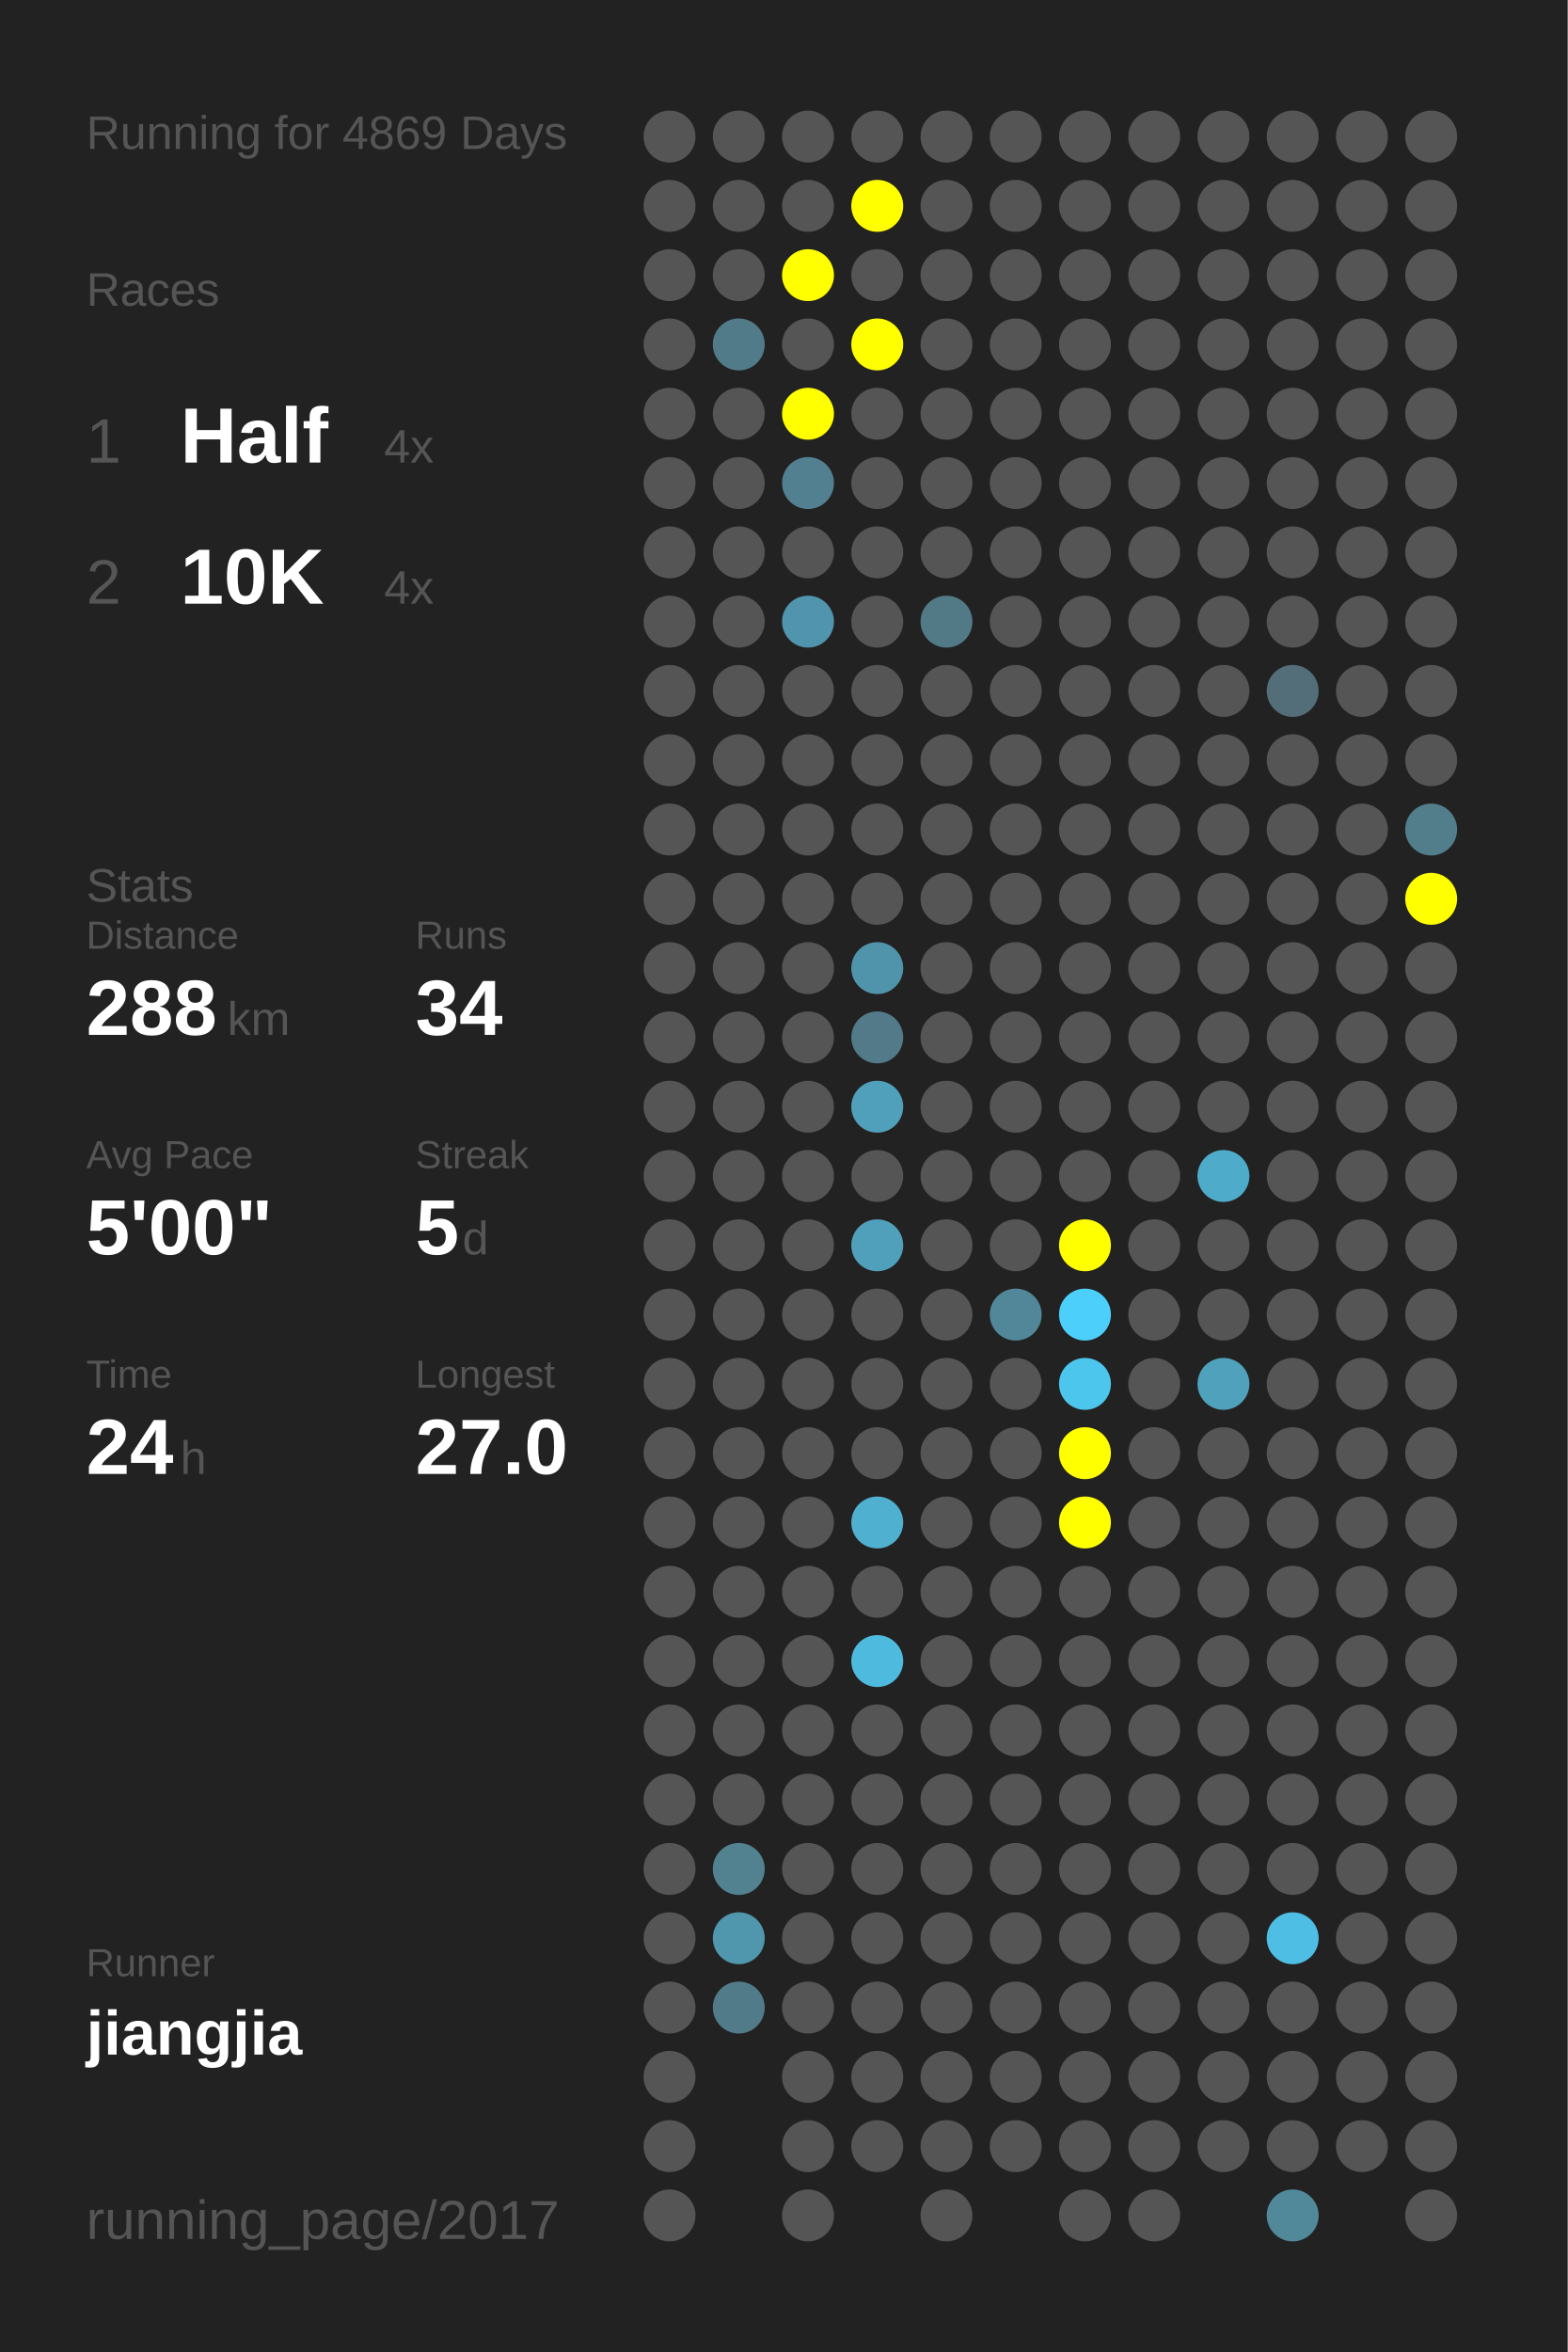
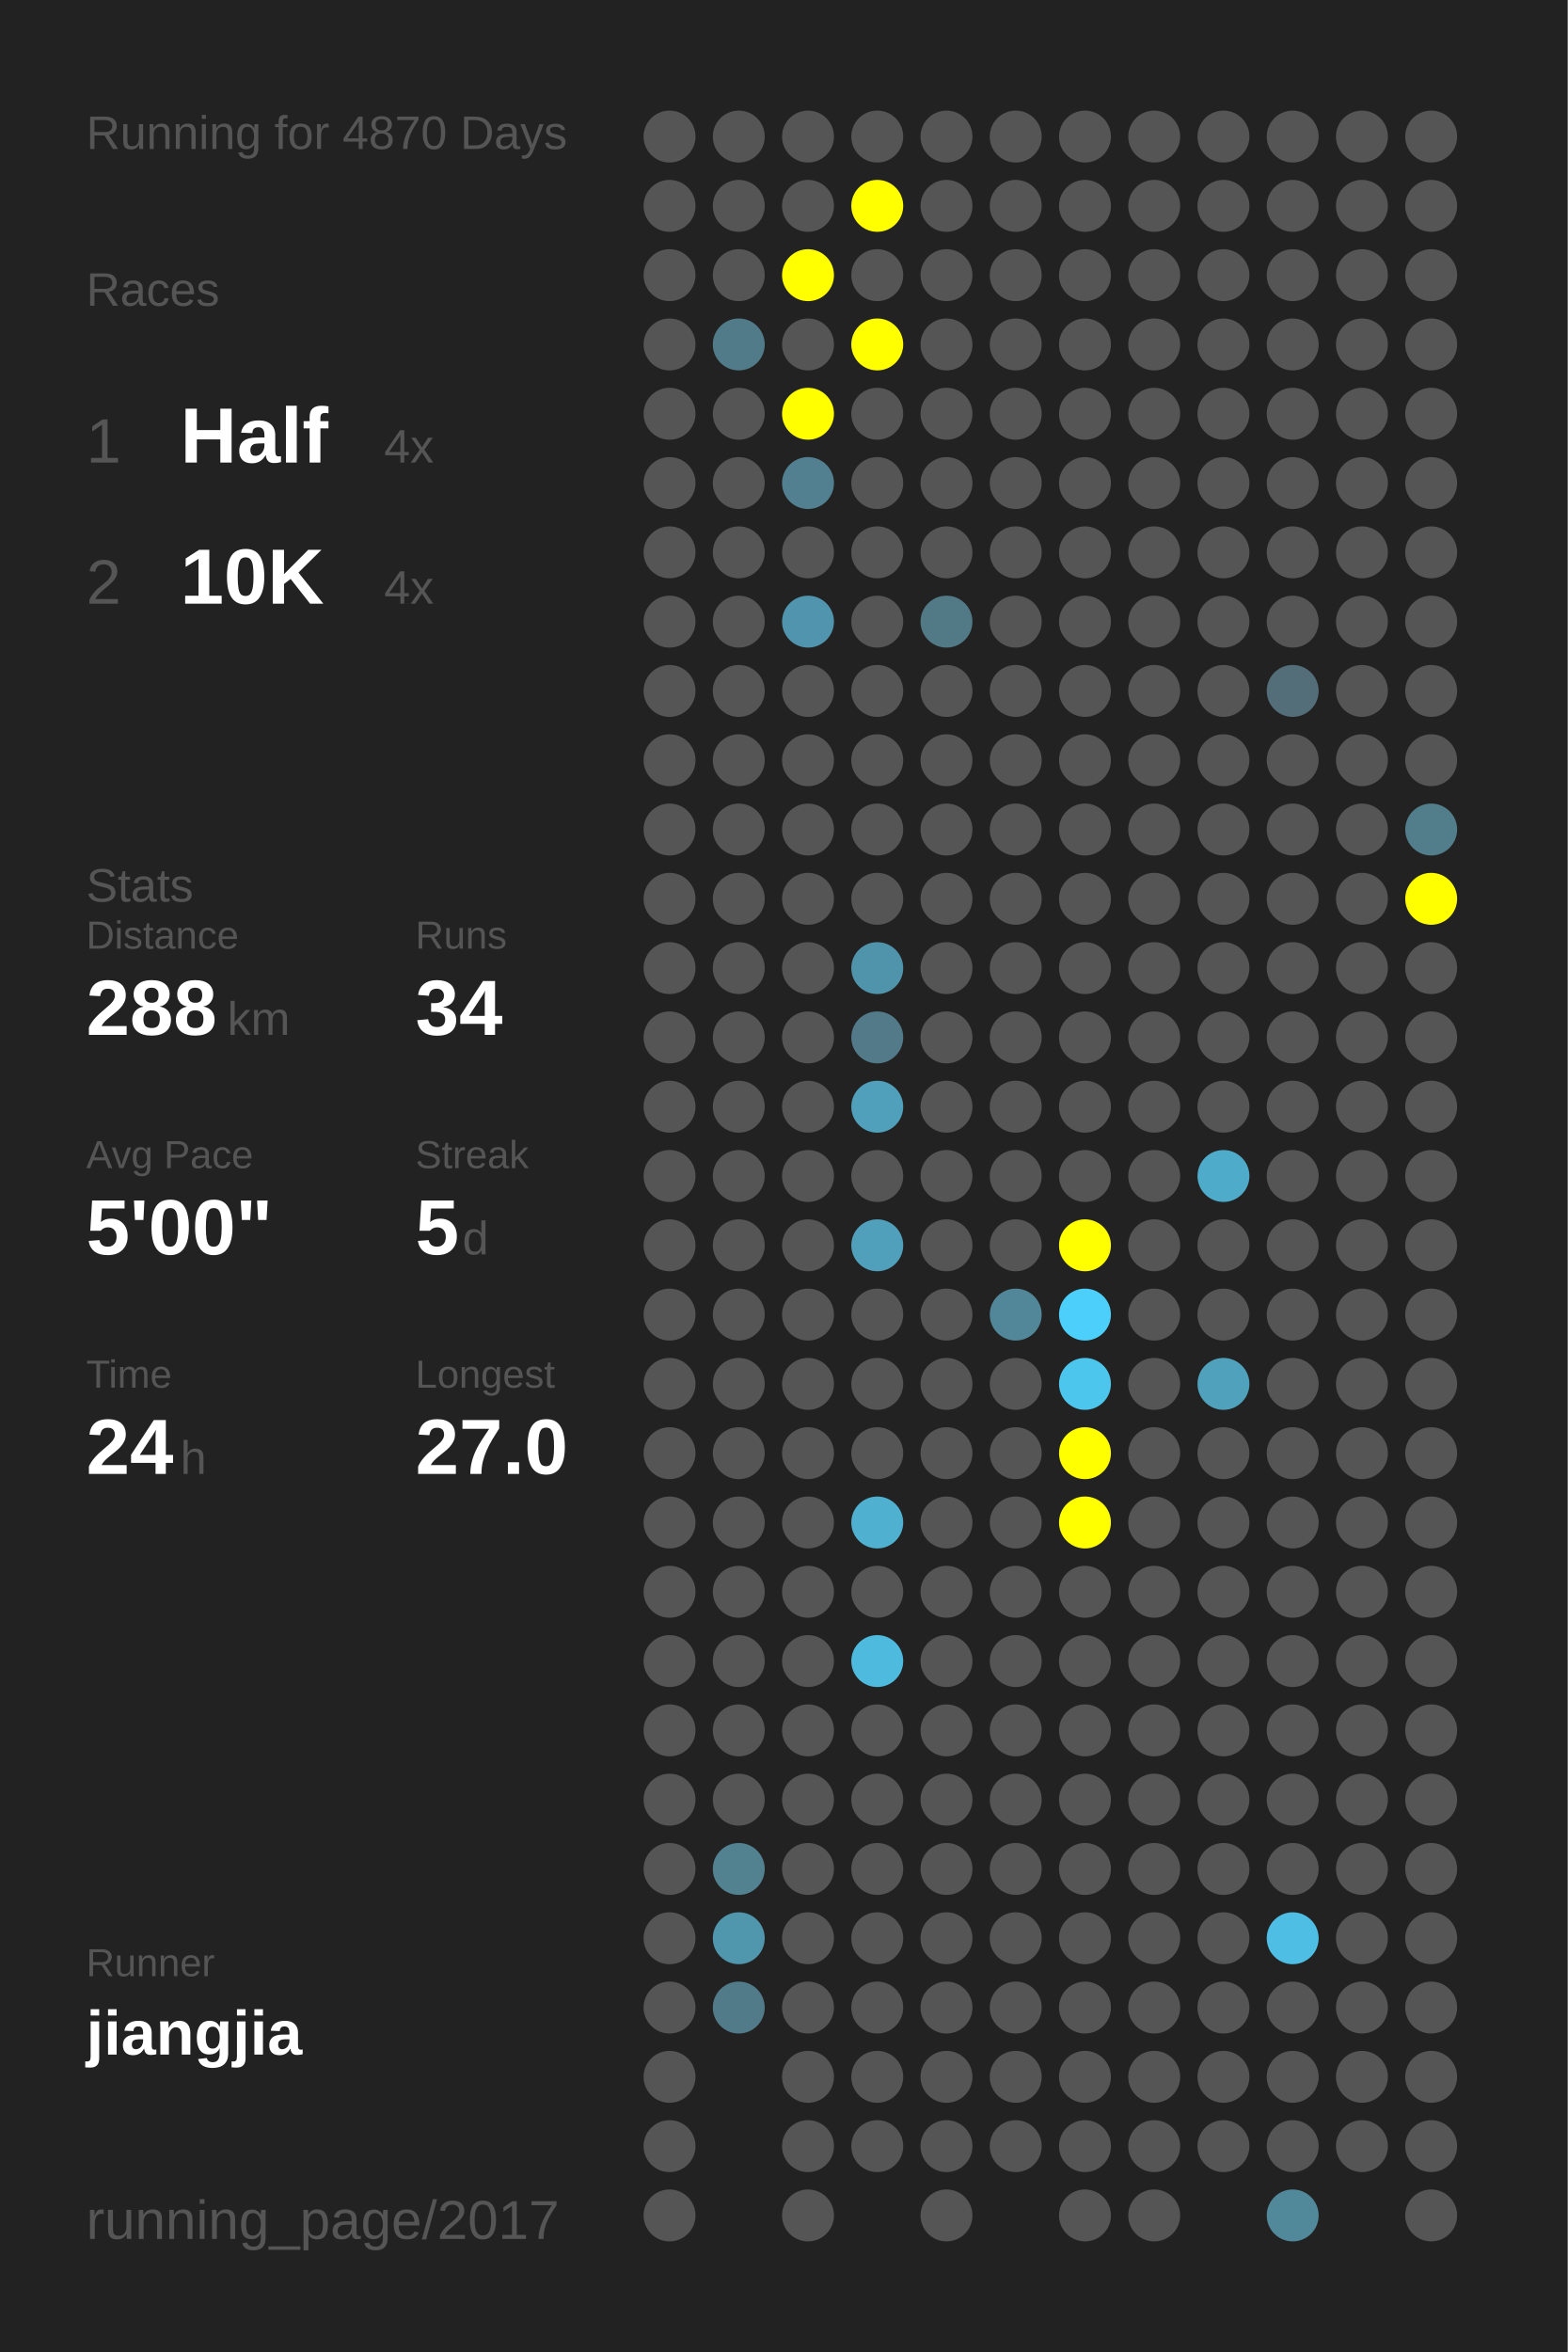
<svg xmlns="http://www.w3.org/2000/svg" baseProfile="full" height="300mm" version="1.1" viewBox="0,0,200,300" width="200mm">
  <defs />
  <rect fill="#222222" height="300" width="200" x="0" y="0" />
-   <text fill="#555555" style="font-size:6px; font-family:Arial;" x="11" y="19">Running for 4869 Days</text>
+   <text fill="#555555" style="font-size:6px; font-family:Arial;" x="11" y="19">Running for 4870 Days</text>
  <text fill="#555555" style="font-size:6px; font-family:Arial;" x="11" y="39">Races</text>
  <text fill="#555555" style="font-size:8px; font-family:Arial;" x="11" y="59">1</text>
  <text fill="#FFFFFF" style="font-size:10px; font-family:Arial; font-weight:bold;" x="23" y="59">Half</text>
  <text fill="#555555" style="font-size:6px; font-family:Arial;" x="49" y="59">4x</text>
  <text fill="#555555" style="font-size:8px; font-family:Arial;" x="11" y="77">2</text>
  <text fill="#FFFFFF" style="font-size:10px; font-family:Arial; font-weight:bold;" x="23" y="77">10K</text>
  <text fill="#555555" style="font-size:6px; font-family:Arial;" x="49" y="77">4x</text>
  <text fill="#555555" style="font-size:6px; font-family:Arial;" x="11" y="115">Stats</text>
  <text fill="#555555" style="font-size:5px; font-family:Arial;" x="11" y="121">Distance</text>
  <text fill="#FFFFFF" style="font-size:10px; font-family:Arial; font-weight:bold;" x="11" y="132">288</text>
  <text fill="#555555" style="font-size:6px; font-family:Arial;" x="29" y="132">km</text>
  <text fill="#555555" style="font-size:5px; font-family:Arial;" x="53" y="121">Runs</text>
  <text fill="#FFFFFF" style="font-size:10px; font-family:Arial; font-weight:bold;" x="53" y="132">34</text>
  <text fill="#555555" style="font-size:5px; font-family:Arial;" x="11" y="149">Avg Pace</text>
  <text fill="#FFFFFF" style="font-size:10px; font-family:Arial; font-weight:bold;" x="11" y="160">5'00"</text>
  <text fill="#555555" style="font-size:5px; font-family:Arial;" x="53" y="149">Streak</text>
  <text fill="#FFFFFF" style="font-size:10px; font-family:Arial; font-weight:bold;" x="53" y="160">5</text>
  <text fill="#555555" style="font-size:6px; font-family:Arial;" x="59" y="160">d</text>
  <text fill="#555555" style="font-size:5px; font-family:Arial;" x="11" y="177">Time</text>
  <text fill="#FFFFFF" style="font-size:10px; font-family:Arial; font-weight:bold;" x="11" y="188">24</text>
  <text fill="#555555" style="font-size:6px; font-family:Arial;" x="23" y="188">h</text>
  <text fill="#555555" style="font-size:5px; font-family:Arial;" x="53" y="177">Longest</text>
  <text fill="#FFFFFF" style="font-size:10px; font-family:Arial; font-weight:bold;" x="53" y="188">27.0</text>
  <text fill="#555555" style="font-size:5px; font-family:Arial;" x="11" y="252.065">Runner</text>
  <text fill="#FFFFFF" style="font-size:8px; font-family:Arial; font-weight:bold;" x="11" y="262.065">jiangjia</text>
  <text fill="#555555" style="font-size:7px; font-family:Arial;" x="11" y="285.581">running_page/2017</text>
  <circle cx="85.417" cy="17.419" fill="#555555" r="3.312" />
  <circle cx="85.417" cy="26.258" fill="#555555" r="3.312" />
  <circle cx="85.417" cy="35.097" fill="#555555" r="3.312" />
  <circle cx="85.417" cy="43.935" fill="#555555" r="3.312" />
  <circle cx="85.417" cy="52.774" fill="#555555" r="3.312" />
  <circle cx="85.417" cy="61.613" fill="#555555" r="3.312" />
  <circle cx="85.417" cy="70.452" fill="#555555" r="3.312" />
  <circle cx="85.417" cy="79.29" fill="#555555" r="3.312" />
  <circle cx="85.417" cy="88.129" fill="#555555" r="3.312" />
  <circle cx="85.417" cy="96.968" fill="#555555" r="3.312" />
  <circle cx="85.417" cy="105.806" fill="#555555" r="3.312" />
  <circle cx="85.417" cy="114.645" fill="#555555" r="3.312" />
  <circle cx="85.417" cy="123.484" fill="#555555" r="3.312" />
  <circle cx="85.417" cy="132.323" fill="#555555" r="3.312" />
  <circle cx="85.417" cy="141.161" fill="#555555" r="3.312" />
  <circle cx="85.417" cy="150" fill="#555555" r="3.312" />
  <circle cx="85.417" cy="158.839" fill="#555555" r="3.312" />
  <circle cx="85.417" cy="167.677" fill="#555555" r="3.312" />
  <circle cx="85.417" cy="176.516" fill="#555555" r="3.312" />
  <circle cx="85.417" cy="185.355" fill="#555555" r="3.312" />
  <circle cx="85.417" cy="194.194" fill="#555555" r="3.312" />
  <circle cx="85.417" cy="203.032" fill="#555555" r="3.312" />
  <circle cx="85.417" cy="211.871" fill="#555555" r="3.312" />
  <circle cx="85.417" cy="220.71" fill="#555555" r="3.312" />
  <circle cx="85.417" cy="229.548" fill="#555555" r="3.312" />
  <circle cx="85.417" cy="238.387" fill="#555555" r="3.312" />
  <circle cx="85.417" cy="247.226" fill="#555555" r="3.312" />
  <circle cx="85.417" cy="256.065" fill="#555555" r="3.312" />
  <circle cx="85.417" cy="264.903" fill="#555555" r="3.312" />
  <circle cx="85.417" cy="273.742" fill="#555555" r="3.312" />
  <circle cx="85.417" cy="282.581" fill="#555555" r="3.312" />
  <circle cx="94.25" cy="17.419" fill="#555555" r="3.312" />
  <circle cx="94.25" cy="26.258" fill="#555555" r="3.312" />
  <circle cx="94.25" cy="35.097" fill="#555555" r="3.312" />
  <circle cx="94.25" cy="43.935" fill="#527b89" r="3.312" />
  <circle cx="94.25" cy="52.774" fill="#555555" r="3.312" />
  <circle cx="94.25" cy="61.613" fill="#555555" r="3.312" />
  <circle cx="94.25" cy="70.452" fill="#555555" r="3.312" />
  <circle cx="94.25" cy="79.29" fill="#555555" r="3.312" />
  <circle cx="94.25" cy="88.129" fill="#555555" r="3.312" />
  <circle cx="94.25" cy="96.968" fill="#555555" r="3.312" />
  <circle cx="94.25" cy="105.806" fill="#555555" r="3.312" />
  <circle cx="94.25" cy="114.645" fill="#555555" r="3.312" />
  <circle cx="94.25" cy="123.484" fill="#555555" r="3.312" />
  <circle cx="94.25" cy="132.323" fill="#555555" r="3.312" />
  <circle cx="94.25" cy="141.161" fill="#555555" r="3.312" />
  <circle cx="94.25" cy="150" fill="#555555" r="3.312" />
  <circle cx="94.25" cy="158.839" fill="#555555" r="3.312" />
  <circle cx="94.25" cy="167.677" fill="#555555" r="3.312" />
  <circle cx="94.25" cy="176.516" fill="#555555" r="3.312" />
  <circle cx="94.25" cy="185.355" fill="#555555" r="3.312" />
  <circle cx="94.25" cy="194.194" fill="#555555" r="3.312" />
  <circle cx="94.25" cy="203.032" fill="#555555" r="3.312" />
  <circle cx="94.25" cy="211.871" fill="#555555" r="3.312" />
  <circle cx="94.25" cy="220.71" fill="#555555" r="3.312" />
  <circle cx="94.25" cy="229.548" fill="#555555" r="3.312" />
  <circle cx="94.25" cy="238.387" fill="#528190" r="3.312" />
  <circle cx="94.25" cy="247.226" fill="#5096ad" r="3.312" />
  <circle cx="94.25" cy="256.065" fill="#527b89" r="3.312" />
  <circle cx="103.083" cy="17.419" fill="#555555" r="3.312" />
  <circle cx="103.083" cy="26.258" fill="#555555" r="3.312" />
  <circle cx="103.083" cy="35.097" fill="#FFFF00" r="3.312" />
  <circle cx="103.083" cy="43.935" fill="#555555" r="3.312" />
  <circle cx="103.083" cy="52.774" fill="#FFFF00" r="3.312" />
  <circle cx="103.083" cy="61.613" fill="#528090" r="3.312" />
  <circle cx="103.083" cy="70.452" fill="#555555" r="3.312" />
  <circle cx="103.083" cy="79.29" fill="#5095ad" r="3.312" />
  <circle cx="103.083" cy="88.129" fill="#555555" r="3.312" />
  <circle cx="103.083" cy="96.968" fill="#555555" r="3.312" />
  <circle cx="103.083" cy="105.806" fill="#555555" r="3.312" />
  <circle cx="103.083" cy="114.645" fill="#555555" r="3.312" />
  <circle cx="103.083" cy="123.484" fill="#555555" r="3.312" />
  <circle cx="103.083" cy="132.323" fill="#555555" r="3.312" />
  <circle cx="103.083" cy="141.161" fill="#555555" r="3.312" />
  <circle cx="103.083" cy="150" fill="#555555" r="3.312" />
  <circle cx="103.083" cy="158.839" fill="#555555" r="3.312" />
  <circle cx="103.083" cy="167.677" fill="#555555" r="3.312" />
  <circle cx="103.083" cy="176.516" fill="#555555" r="3.312" />
  <circle cx="103.083" cy="185.355" fill="#555555" r="3.312" />
  <circle cx="103.083" cy="194.194" fill="#555555" r="3.312" />
  <circle cx="103.083" cy="203.032" fill="#555555" r="3.312" />
  <circle cx="103.083" cy="211.871" fill="#555555" r="3.312" />
  <circle cx="103.083" cy="220.71" fill="#555555" r="3.312" />
  <circle cx="103.083" cy="229.548" fill="#555555" r="3.312" />
  <circle cx="103.083" cy="238.387" fill="#555555" r="3.312" />
  <circle cx="103.083" cy="247.226" fill="#555555" r="3.312" />
  <circle cx="103.083" cy="256.065" fill="#555555" r="3.312" />
  <circle cx="103.083" cy="264.903" fill="#555555" r="3.312" />
  <circle cx="103.083" cy="273.742" fill="#555555" r="3.312" />
  <circle cx="103.083" cy="282.581" fill="#555555" r="3.312" />
  <circle cx="111.917" cy="17.419" fill="#555555" r="3.312" />
  <circle cx="111.917" cy="26.258" fill="#FFFF00" r="3.312" />
  <circle cx="111.917" cy="35.097" fill="#555555" r="3.312" />
  <circle cx="111.917" cy="43.935" fill="#FFFF00" r="3.312" />
  <circle cx="111.917" cy="52.774" fill="#555555" r="3.312" />
  <circle cx="111.917" cy="61.613" fill="#555555" r="3.312" />
  <circle cx="111.917" cy="70.452" fill="#555555" r="3.312" />
  <circle cx="111.917" cy="79.29" fill="#555555" r="3.312" />
  <circle cx="111.917" cy="88.129" fill="#555555" r="3.312" />
  <circle cx="111.917" cy="96.968" fill="#555555" r="3.312" />
  <circle cx="111.917" cy="105.806" fill="#555555" r="3.312" />
  <circle cx="111.917" cy="114.645" fill="#555555" r="3.312" />
  <circle cx="111.917" cy="123.484" fill="#5094ab" r="3.312" />
  <circle cx="111.917" cy="132.323" fill="#527a88" r="3.312" />
  <circle cx="111.917" cy="141.161" fill="#50a0bb" r="3.312" />
  <circle cx="111.917" cy="150" fill="#555555" r="3.312" />
  <circle cx="111.917" cy="158.839" fill="#50a0bb" r="3.312" />
  <circle cx="111.917" cy="167.677" fill="#555555" r="3.312" />
  <circle cx="111.917" cy="176.516" fill="#555555" r="3.312" />
  <circle cx="111.917" cy="185.355" fill="#555555" r="3.312" />
  <circle cx="111.917" cy="194.194" fill="#4fb0d0" r="3.312" />
  <circle cx="111.917" cy="203.032" fill="#555555" r="3.312" />
  <circle cx="111.917" cy="211.871" fill="#4ebade" r="3.312" />
  <circle cx="111.917" cy="220.71" fill="#555555" r="3.312" />
  <circle cx="111.917" cy="229.548" fill="#555555" r="3.312" />
  <circle cx="111.917" cy="238.387" fill="#555555" r="3.312" />
  <circle cx="111.917" cy="247.226" fill="#555555" r="3.312" />
  <circle cx="111.917" cy="256.065" fill="#555555" r="3.312" />
  <circle cx="111.917" cy="264.903" fill="#555555" r="3.312" />
  <circle cx="111.917" cy="273.742" fill="#555555" r="3.312" />
  <circle cx="120.75" cy="17.419" fill="#555555" r="3.312" />
  <circle cx="120.75" cy="26.258" fill="#555555" r="3.312" />
  <circle cx="120.75" cy="35.097" fill="#555555" r="3.312" />
  <circle cx="120.75" cy="43.935" fill="#555555" r="3.312" />
  <circle cx="120.75" cy="52.774" fill="#555555" r="3.312" />
  <circle cx="120.75" cy="61.613" fill="#555555" r="3.312" />
  <circle cx="120.75" cy="70.452" fill="#555555" r="3.312" />
  <circle cx="120.75" cy="79.29" fill="#527986" r="3.312" />
  <circle cx="120.75" cy="88.129" fill="#555555" r="3.312" />
  <circle cx="120.75" cy="96.968" fill="#555555" r="3.312" />
  <circle cx="120.75" cy="105.806" fill="#555555" r="3.312" />
  <circle cx="120.75" cy="114.645" fill="#555555" r="3.312" />
  <circle cx="120.75" cy="123.484" fill="#555555" r="3.312" />
  <circle cx="120.75" cy="132.323" fill="#555555" r="3.312" />
  <circle cx="120.75" cy="141.161" fill="#555555" r="3.312" />
  <circle cx="120.75" cy="150" fill="#555555" r="3.312" />
  <circle cx="120.75" cy="158.839" fill="#555555" r="3.312" />
  <circle cx="120.75" cy="167.677" fill="#555555" r="3.312" />
  <circle cx="120.75" cy="176.516" fill="#555555" r="3.312" />
  <circle cx="120.75" cy="185.355" fill="#555555" r="3.312" />
  <circle cx="120.75" cy="194.194" fill="#555555" r="3.312" />
  <circle cx="120.75" cy="203.032" fill="#555555" r="3.312" />
  <circle cx="120.75" cy="211.871" fill="#555555" r="3.312" />
  <circle cx="120.75" cy="220.71" fill="#555555" r="3.312" />
  <circle cx="120.75" cy="229.548" fill="#555555" r="3.312" />
  <circle cx="120.75" cy="238.387" fill="#555555" r="3.312" />
  <circle cx="120.75" cy="247.226" fill="#555555" r="3.312" />
  <circle cx="120.75" cy="256.065" fill="#555555" r="3.312" />
  <circle cx="120.75" cy="264.903" fill="#555555" r="3.312" />
  <circle cx="120.75" cy="273.742" fill="#555555" r="3.312" />
  <circle cx="120.75" cy="282.581" fill="#555555" r="3.312" />
  <circle cx="129.583" cy="17.419" fill="#555555" r="3.312" />
  <circle cx="129.583" cy="26.258" fill="#555555" r="3.312" />
  <circle cx="129.583" cy="35.097" fill="#555555" r="3.312" />
  <circle cx="129.583" cy="43.935" fill="#555555" r="3.312" />
  <circle cx="129.583" cy="52.774" fill="#555555" r="3.312" />
  <circle cx="129.583" cy="61.613" fill="#555555" r="3.312" />
  <circle cx="129.583" cy="70.452" fill="#555555" r="3.312" />
  <circle cx="129.583" cy="79.29" fill="#555555" r="3.312" />
  <circle cx="129.583" cy="88.129" fill="#555555" r="3.312" />
  <circle cx="129.583" cy="96.968" fill="#555555" r="3.312" />
  <circle cx="129.583" cy="105.806" fill="#555555" r="3.312" />
  <circle cx="129.583" cy="114.645" fill="#555555" r="3.312" />
  <circle cx="129.583" cy="123.484" fill="#555555" r="3.312" />
  <circle cx="129.583" cy="132.323" fill="#555555" r="3.312" />
  <circle cx="129.583" cy="141.161" fill="#555555" r="3.312" />
  <circle cx="129.583" cy="150" fill="#555555" r="3.312" />
  <circle cx="129.583" cy="158.839" fill="#555555" r="3.312" />
  <circle cx="129.583" cy="167.677" fill="#518799" r="3.312" />
  <circle cx="129.583" cy="176.516" fill="#555555" r="3.312" />
  <circle cx="129.583" cy="185.355" fill="#555555" r="3.312" />
  <circle cx="129.583" cy="194.194" fill="#555555" r="3.312" />
  <circle cx="129.583" cy="203.032" fill="#555555" r="3.312" />
  <circle cx="129.583" cy="211.871" fill="#555555" r="3.312" />
  <circle cx="129.583" cy="220.71" fill="#555555" r="3.312" />
  <circle cx="129.583" cy="229.548" fill="#555555" r="3.312" />
  <circle cx="129.583" cy="238.387" fill="#555555" r="3.312" />
  <circle cx="129.583" cy="247.226" fill="#555555" r="3.312" />
  <circle cx="129.583" cy="256.065" fill="#555555" r="3.312" />
  <circle cx="129.583" cy="264.903" fill="#555555" r="3.312" />
  <circle cx="129.583" cy="273.742" fill="#555555" r="3.312" />
  <circle cx="138.417" cy="17.419" fill="#555555" r="3.312" />
  <circle cx="138.417" cy="26.258" fill="#555555" r="3.312" />
  <circle cx="138.417" cy="35.097" fill="#555555" r="3.312" />
  <circle cx="138.417" cy="43.935" fill="#555555" r="3.312" />
  <circle cx="138.417" cy="52.774" fill="#555555" r="3.312" />
  <circle cx="138.417" cy="61.613" fill="#555555" r="3.312" />
  <circle cx="138.417" cy="70.452" fill="#555555" r="3.312" />
  <circle cx="138.417" cy="79.29" fill="#555555" r="3.312" />
  <circle cx="138.417" cy="88.129" fill="#555555" r="3.312" />
  <circle cx="138.417" cy="96.968" fill="#555555" r="3.312" />
  <circle cx="138.417" cy="105.806" fill="#555555" r="3.312" />
  <circle cx="138.417" cy="114.645" fill="#555555" r="3.312" />
  <circle cx="138.417" cy="123.484" fill="#555555" r="3.312" />
  <circle cx="138.417" cy="132.323" fill="#555555" r="3.312" />
  <circle cx="138.417" cy="141.161" fill="#555555" r="3.312" />
  <circle cx="138.417" cy="150" fill="#555555" r="3.312" />
  <circle cx="138.417" cy="158.839" fill="#FFFF00" r="3.312" />
  <circle cx="138.417" cy="167.677" fill="#4dcffc" r="3.312" />
  <circle cx="138.417" cy="176.516" fill="#4dc6ee" r="3.312" />
  <circle cx="138.417" cy="185.355" fill="#FFFF00" r="3.312" />
  <circle cx="138.417" cy="194.194" fill="#FFFF00" r="3.312" />
  <circle cx="138.417" cy="203.032" fill="#555555" r="3.312" />
  <circle cx="138.417" cy="211.871" fill="#555555" r="3.312" />
  <circle cx="138.417" cy="220.71" fill="#555555" r="3.312" />
  <circle cx="138.417" cy="229.548" fill="#555555" r="3.312" />
  <circle cx="138.417" cy="238.387" fill="#555555" r="3.312" />
  <circle cx="138.417" cy="247.226" fill="#555555" r="3.312" />
  <circle cx="138.417" cy="256.065" fill="#555555" r="3.312" />
  <circle cx="138.417" cy="264.903" fill="#555555" r="3.312" />
  <circle cx="138.417" cy="273.742" fill="#555555" r="3.312" />
  <circle cx="138.417" cy="282.581" fill="#555555" r="3.312" />
  <circle cx="147.25" cy="17.419" fill="#555555" r="3.312" />
  <circle cx="147.25" cy="26.258" fill="#555555" r="3.312" />
  <circle cx="147.25" cy="35.097" fill="#555555" r="3.312" />
  <circle cx="147.25" cy="43.935" fill="#555555" r="3.312" />
  <circle cx="147.25" cy="52.774" fill="#555555" r="3.312" />
  <circle cx="147.25" cy="61.613" fill="#555555" r="3.312" />
  <circle cx="147.25" cy="70.452" fill="#555555" r="3.312" />
  <circle cx="147.25" cy="79.29" fill="#555555" r="3.312" />
  <circle cx="147.25" cy="88.129" fill="#555555" r="3.312" />
  <circle cx="147.25" cy="96.968" fill="#555555" r="3.312" />
  <circle cx="147.25" cy="105.806" fill="#555555" r="3.312" />
  <circle cx="147.25" cy="114.645" fill="#555555" r="3.312" />
  <circle cx="147.25" cy="123.484" fill="#555555" r="3.312" />
  <circle cx="147.25" cy="132.323" fill="#555555" r="3.312" />
  <circle cx="147.25" cy="141.161" fill="#555555" r="3.312" />
  <circle cx="147.25" cy="150" fill="#555555" r="3.312" />
  <circle cx="147.25" cy="158.839" fill="#555555" r="3.312" />
  <circle cx="147.25" cy="167.677" fill="#555555" r="3.312" />
  <circle cx="147.25" cy="176.516" fill="#555555" r="3.312" />
  <circle cx="147.25" cy="185.355" fill="#555555" r="3.312" />
  <circle cx="147.25" cy="194.194" fill="#555555" r="3.312" />
  <circle cx="147.25" cy="203.032" fill="#555555" r="3.312" />
  <circle cx="147.25" cy="211.871" fill="#555555" r="3.312" />
  <circle cx="147.25" cy="220.71" fill="#555555" r="3.312" />
  <circle cx="147.25" cy="229.548" fill="#555555" r="3.312" />
  <circle cx="147.25" cy="238.387" fill="#555555" r="3.312" />
  <circle cx="147.25" cy="247.226" fill="#555555" r="3.312" />
  <circle cx="147.25" cy="256.065" fill="#555555" r="3.312" />
  <circle cx="147.25" cy="264.903" fill="#555555" r="3.312" />
  <circle cx="147.25" cy="273.742" fill="#555555" r="3.312" />
  <circle cx="147.25" cy="282.581" fill="#555555" r="3.312" />
  <circle cx="156.083" cy="17.419" fill="#555555" r="3.312" />
  <circle cx="156.083" cy="26.258" fill="#555555" r="3.312" />
  <circle cx="156.083" cy="35.097" fill="#555555" r="3.312" />
  <circle cx="156.083" cy="43.935" fill="#555555" r="3.312" />
  <circle cx="156.083" cy="52.774" fill="#555555" r="3.312" />
  <circle cx="156.083" cy="61.613" fill="#555555" r="3.312" />
  <circle cx="156.083" cy="70.452" fill="#555555" r="3.312" />
  <circle cx="156.083" cy="79.29" fill="#555555" r="3.312" />
  <circle cx="156.083" cy="88.129" fill="#555555" r="3.312" />
  <circle cx="156.083" cy="96.968" fill="#555555" r="3.312" />
  <circle cx="156.083" cy="105.806" fill="#555555" r="3.312" />
  <circle cx="156.083" cy="114.645" fill="#555555" r="3.312" />
  <circle cx="156.083" cy="123.484" fill="#555555" r="3.312" />
  <circle cx="156.083" cy="132.323" fill="#555555" r="3.312" />
  <circle cx="156.083" cy="141.161" fill="#555555" r="3.312" />
  <circle cx="156.083" cy="150" fill="#4fabca" r="3.312" />
  <circle cx="156.083" cy="158.839" fill="#555555" r="3.312" />
  <circle cx="156.083" cy="167.677" fill="#555555" r="3.312" />
  <circle cx="156.083" cy="176.516" fill="#50a1bc" r="3.312" />
  <circle cx="156.083" cy="185.355" fill="#555555" r="3.312" />
  <circle cx="156.083" cy="194.194" fill="#555555" r="3.312" />
  <circle cx="156.083" cy="203.032" fill="#555555" r="3.312" />
  <circle cx="156.083" cy="211.871" fill="#555555" r="3.312" />
  <circle cx="156.083" cy="220.71" fill="#555555" r="3.312" />
  <circle cx="156.083" cy="229.548" fill="#555555" r="3.312" />
  <circle cx="156.083" cy="238.387" fill="#555555" r="3.312" />
  <circle cx="156.083" cy="247.226" fill="#555555" r="3.312" />
  <circle cx="156.083" cy="256.065" fill="#555555" r="3.312" />
  <circle cx="156.083" cy="264.903" fill="#555555" r="3.312" />
  <circle cx="156.083" cy="273.742" fill="#555555" r="3.312" />
  <circle cx="164.917" cy="17.419" fill="#555555" r="3.312" />
  <circle cx="164.917" cy="26.258" fill="#555555" r="3.312" />
  <circle cx="164.917" cy="35.097" fill="#555555" r="3.312" />
  <circle cx="164.917" cy="43.935" fill="#555555" r="3.312" />
  <circle cx="164.917" cy="52.774" fill="#555555" r="3.312" />
  <circle cx="164.917" cy="61.613" fill="#555555" r="3.312" />
  <circle cx="164.917" cy="70.452" fill="#555555" r="3.312" />
  <circle cx="164.917" cy="79.29" fill="#555555" r="3.312" />
  <circle cx="164.917" cy="88.129" fill="#536e78" r="3.312" />
  <circle cx="164.917" cy="96.968" fill="#555555" r="3.312" />
  <circle cx="164.917" cy="105.806" fill="#555555" r="3.312" />
  <circle cx="164.917" cy="114.645" fill="#555555" r="3.312" />
  <circle cx="164.917" cy="123.484" fill="#555555" r="3.312" />
  <circle cx="164.917" cy="132.323" fill="#555555" r="3.312" />
  <circle cx="164.917" cy="141.161" fill="#555555" r="3.312" />
  <circle cx="164.917" cy="150" fill="#555555" r="3.312" />
  <circle cx="164.917" cy="158.839" fill="#555555" r="3.312" />
  <circle cx="164.917" cy="167.677" fill="#555555" r="3.312" />
  <circle cx="164.917" cy="176.516" fill="#555555" r="3.312" />
  <circle cx="164.917" cy="185.355" fill="#555555" r="3.312" />
  <circle cx="164.917" cy="194.194" fill="#555555" r="3.312" />
  <circle cx="164.917" cy="203.032" fill="#555555" r="3.312" />
  <circle cx="164.917" cy="211.871" fill="#555555" r="3.312" />
  <circle cx="164.917" cy="220.71" fill="#555555" r="3.312" />
  <circle cx="164.917" cy="229.548" fill="#555555" r="3.312" />
  <circle cx="164.917" cy="238.387" fill="#555555" r="3.312" />
  <circle cx="164.917" cy="247.226" fill="#4ebee5" r="3.312" />
  <circle cx="164.917" cy="256.065" fill="#555555" r="3.312" />
  <circle cx="164.917" cy="264.903" fill="#555555" r="3.312" />
  <circle cx="164.917" cy="273.742" fill="#555555" r="3.312" />
  <circle cx="164.917" cy="282.581" fill="#51889a" r="3.312" />
  <circle cx="173.75" cy="17.419" fill="#555555" r="3.312" />
  <circle cx="173.75" cy="26.258" fill="#555555" r="3.312" />
  <circle cx="173.75" cy="35.097" fill="#555555" r="3.312" />
  <circle cx="173.75" cy="43.935" fill="#555555" r="3.312" />
  <circle cx="173.75" cy="52.774" fill="#555555" r="3.312" />
  <circle cx="173.75" cy="61.613" fill="#555555" r="3.312" />
  <circle cx="173.75" cy="70.452" fill="#555555" r="3.312" />
  <circle cx="173.75" cy="79.29" fill="#555555" r="3.312" />
  <circle cx="173.75" cy="88.129" fill="#555555" r="3.312" />
  <circle cx="173.75" cy="96.968" fill="#555555" r="3.312" />
  <circle cx="173.75" cy="105.806" fill="#555555" r="3.312" />
  <circle cx="173.75" cy="114.645" fill="#555555" r="3.312" />
  <circle cx="173.75" cy="123.484" fill="#555555" r="3.312" />
  <circle cx="173.75" cy="132.323" fill="#555555" r="3.312" />
  <circle cx="173.75" cy="141.161" fill="#555555" r="3.312" />
  <circle cx="173.75" cy="150" fill="#555555" r="3.312" />
  <circle cx="173.75" cy="158.839" fill="#555555" r="3.312" />
  <circle cx="173.75" cy="167.677" fill="#555555" r="3.312" />
  <circle cx="173.75" cy="176.516" fill="#555555" r="3.312" />
  <circle cx="173.75" cy="185.355" fill="#555555" r="3.312" />
  <circle cx="173.75" cy="194.194" fill="#555555" r="3.312" />
  <circle cx="173.75" cy="203.032" fill="#555555" r="3.312" />
  <circle cx="173.75" cy="211.871" fill="#555555" r="3.312" />
  <circle cx="173.75" cy="220.71" fill="#555555" r="3.312" />
  <circle cx="173.75" cy="229.548" fill="#555555" r="3.312" />
  <circle cx="173.75" cy="238.387" fill="#555555" r="3.312" />
  <circle cx="173.75" cy="247.226" fill="#555555" r="3.312" />
  <circle cx="173.75" cy="256.065" fill="#555555" r="3.312" />
  <circle cx="173.75" cy="264.903" fill="#555555" r="3.312" />
  <circle cx="173.75" cy="273.742" fill="#555555" r="3.312" />
  <circle cx="182.583" cy="17.419" fill="#555555" r="3.312" />
  <circle cx="182.583" cy="26.258" fill="#555555" r="3.312" />
  <circle cx="182.583" cy="35.097" fill="#555555" r="3.312" />
  <circle cx="182.583" cy="43.935" fill="#555555" r="3.312" />
  <circle cx="182.583" cy="52.774" fill="#555555" r="3.312" />
  <circle cx="182.583" cy="61.613" fill="#555555" r="3.312" />
  <circle cx="182.583" cy="70.452" fill="#555555" r="3.312" />
  <circle cx="182.583" cy="79.29" fill="#555555" r="3.312" />
  <circle cx="182.583" cy="88.129" fill="#555555" r="3.312" />
  <circle cx="182.583" cy="96.968" fill="#555555" r="3.312" />
  <circle cx="182.583" cy="105.806" fill="#527d8b" r="3.312" />
  <circle cx="182.583" cy="114.645" fill="#FFFF00" r="3.312" />
  <circle cx="182.583" cy="123.484" fill="#555555" r="3.312" />
  <circle cx="182.583" cy="132.323" fill="#555555" r="3.312" />
  <circle cx="182.583" cy="141.161" fill="#555555" r="3.312" />
  <circle cx="182.583" cy="150" fill="#555555" r="3.312" />
  <circle cx="182.583" cy="158.839" fill="#555555" r="3.312" />
  <circle cx="182.583" cy="167.677" fill="#555555" r="3.312" />
  <circle cx="182.583" cy="176.516" fill="#555555" r="3.312" />
  <circle cx="182.583" cy="185.355" fill="#555555" r="3.312" />
  <circle cx="182.583" cy="194.194" fill="#555555" r="3.312" />
  <circle cx="182.583" cy="203.032" fill="#555555" r="3.312" />
  <circle cx="182.583" cy="211.871" fill="#555555" r="3.312" />
  <circle cx="182.583" cy="220.71" fill="#555555" r="3.312" />
  <circle cx="182.583" cy="229.548" fill="#555555" r="3.312" />
  <circle cx="182.583" cy="238.387" fill="#555555" r="3.312" />
  <circle cx="182.583" cy="247.226" fill="#555555" r="3.312" />
  <circle cx="182.583" cy="256.065" fill="#555555" r="3.312" />
  <circle cx="182.583" cy="264.903" fill="#555555" r="3.312" />
  <circle cx="182.583" cy="273.742" fill="#555555" r="3.312" />
  <circle cx="182.583" cy="282.581" fill="#555555" r="3.312" />
</svg>
